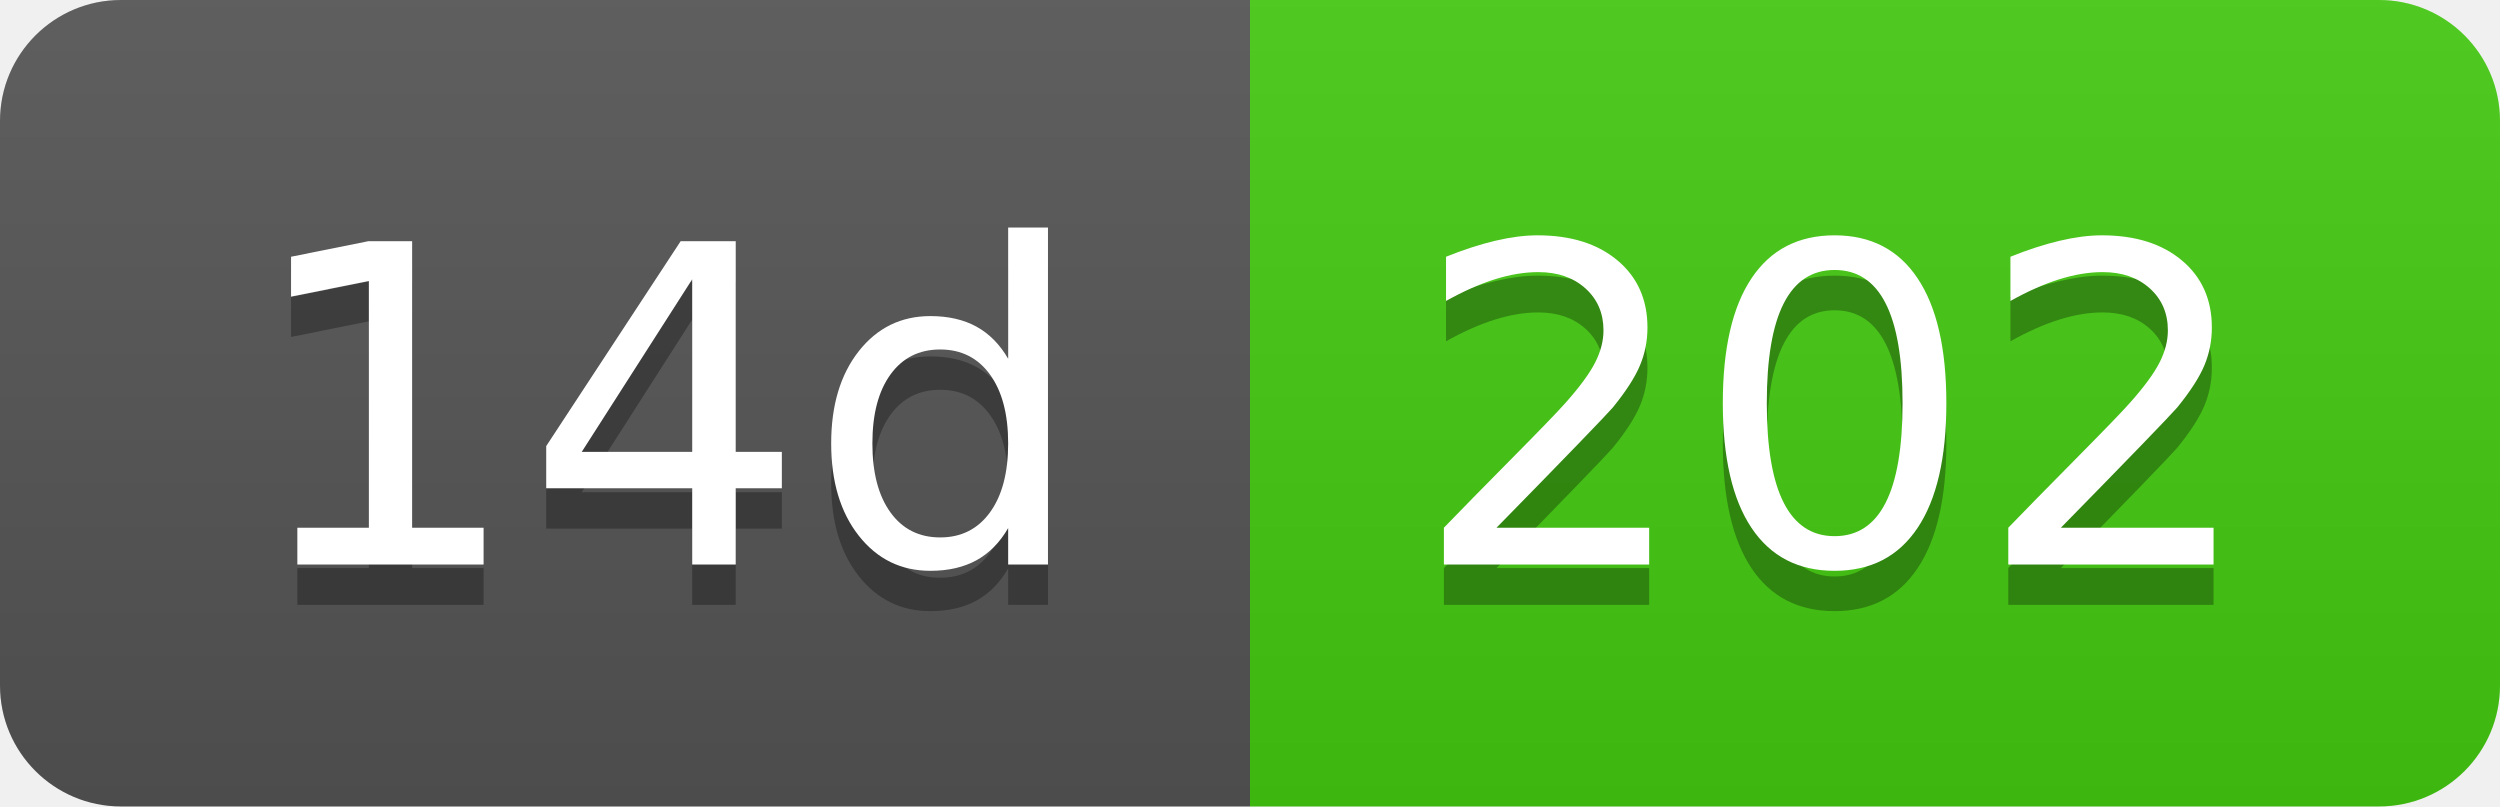
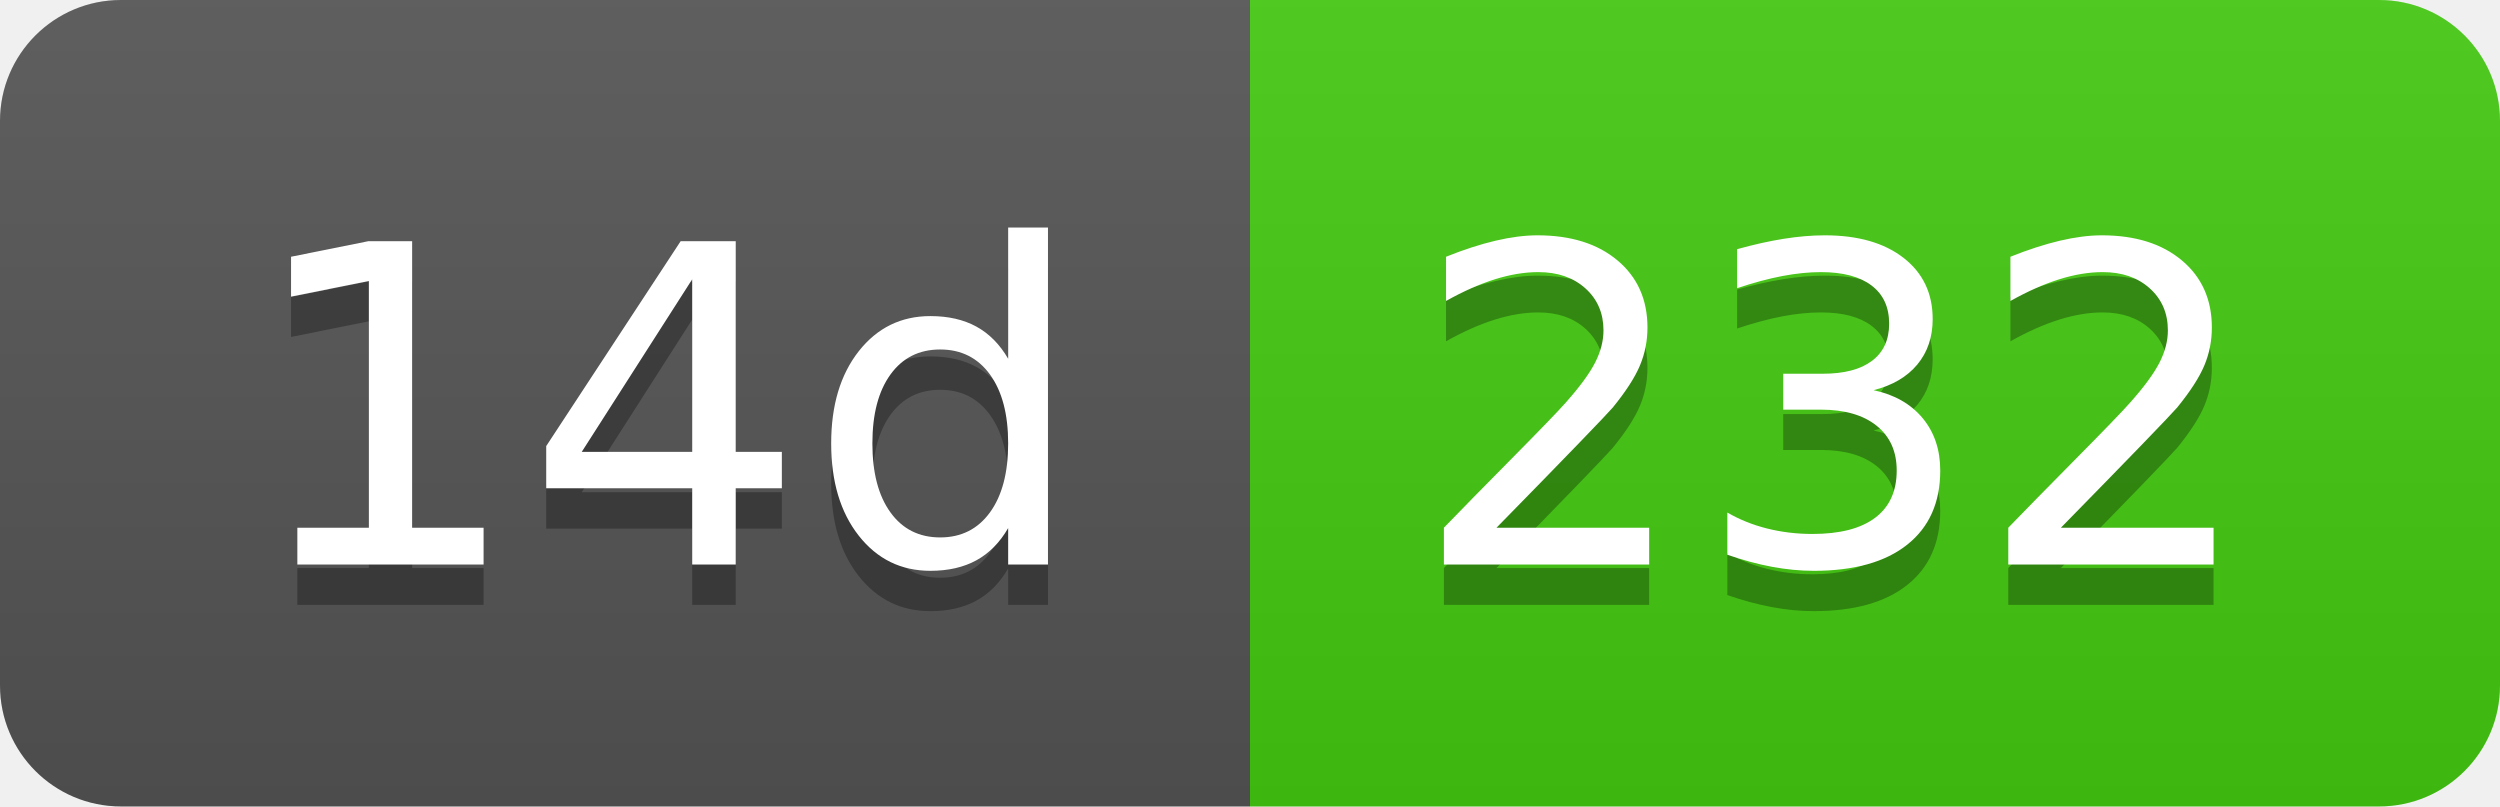
- <svg xmlns="http://www.w3.org/2000/svg" width="62" height="20" role="img" aria-label="14d: 202">
+ <svg xmlns="http://www.w3.org/2000/svg" width="62" height="20" role="img" aria-label="14d: 232">
  <linearGradient id="s" x2="0" y2="100%">
    <stop offset="0" stop-color="#bbb" stop-opacity=".1" />
    <stop offset="1" stop-opacity=".1" />
  </linearGradient>
  <clipPath id="r">
    <rect width="62" height="20" rx="3" fill="#fff" />
  </clipPath>
  <g clip-path="url(#r)">
    <rect width="31" height="20" fill="#555" />
    <rect x="31" width="31" height="20" fill="#4c1" />
    <rect width="62" height="20" fill="url(#s)" />
  </g>
  <g fill="#fff" text-anchor="middle" font-family="Verdana,Geneva,DejaVu Sans,sans-serif" text-rendering="geometricPrecision" font-size="110">
    <text aria-hidden="true" x="165" y="150" fill="#010101" fill-opacity=".3" transform="scale(.1)" textLength="210">14d</text>
    <text x="165" y="140" transform="scale(.1)" fill="#fff" textLength="210">14d</text>
-     <text aria-hidden="true" x="455" y="150" fill="#010101" fill-opacity=".3" transform="scale(.1)" textLength="210">202</text>
-     <text x="455" y="140" transform="scale(.1)" fill="#fff" textLength="210">202</text>
+     <text aria-hidden="true" x="455" y="150" fill="#010101" fill-opacity=".3" transform="scale(.1)" textLength="210">232</text>
+     <text x="455" y="140" transform="scale(.1)" fill="#fff" textLength="210">232</text>
  </g>
</svg>
